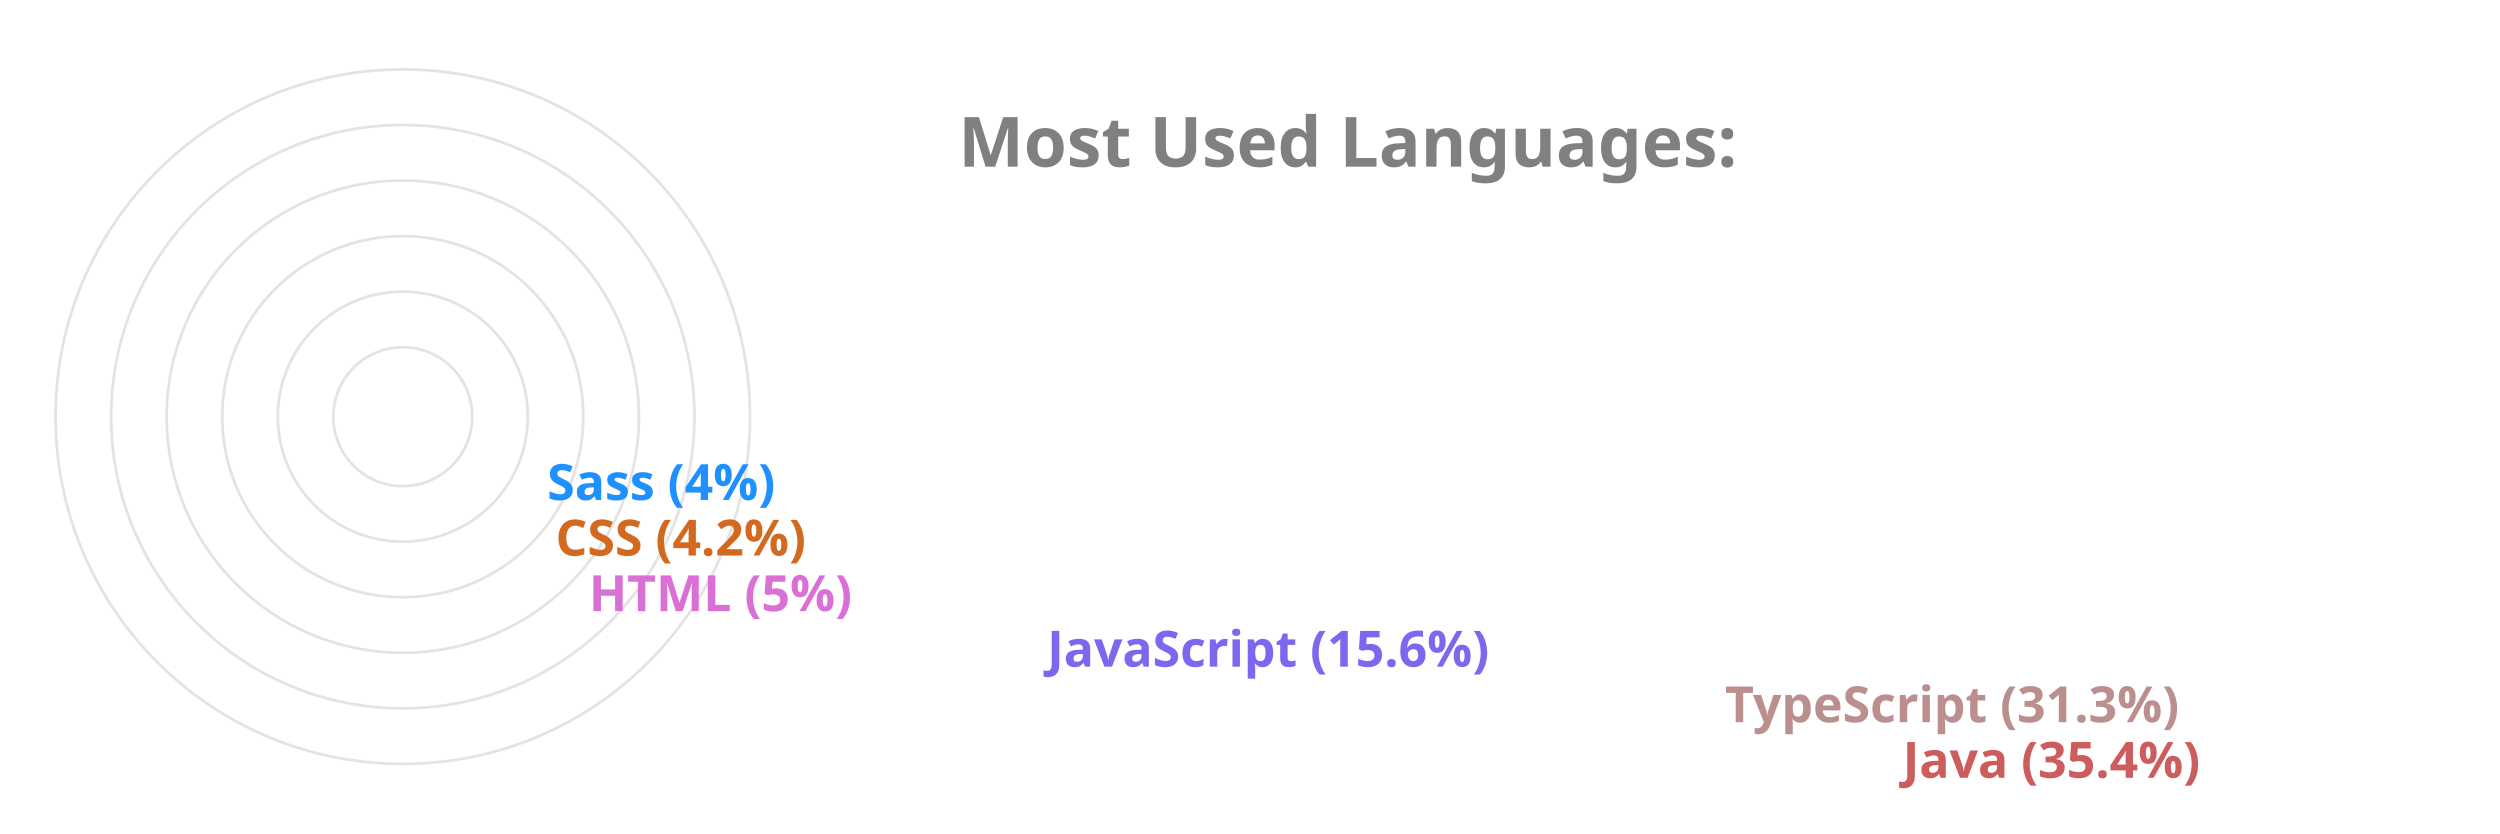
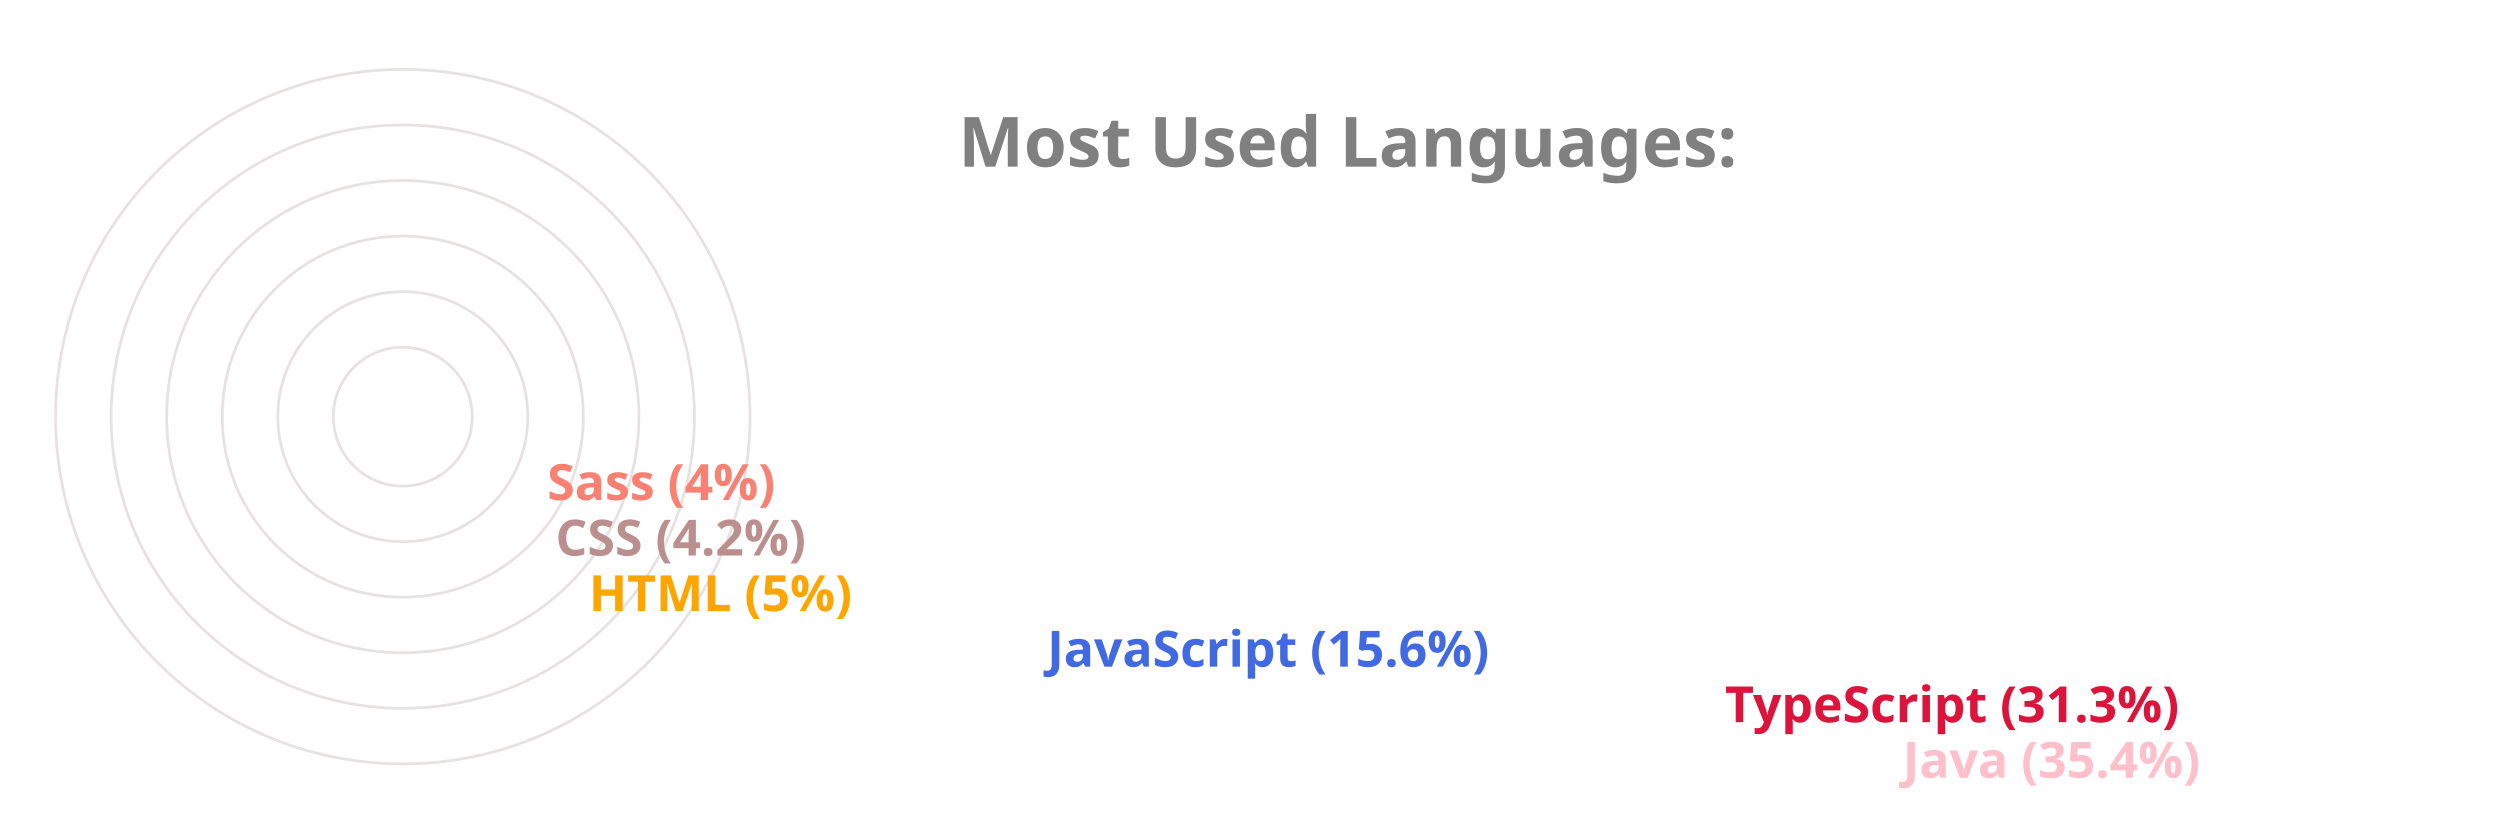
<svg xmlns="http://www.w3.org/2000/svg" viewBox="0 0 650 300" height="200px" width="600px">
  <style>
		.label {
			font: bold 25px sans-serif;
			color: #404040;
			-webkit-text-stroke: 1px white;
	  	}
		.name {
			font: bold 18px sans-serif;
			color: #404040;
	  	}

		.line {
			stroke-dasharray: 1000;
			stroke-dashoffset: 1000;
			animation: dash 3.5s ease-in-out forwards;	
			animation-iteration-count: infinite;
			animation-direction: alternate-reverse;
		}

		.path {
			stroke-dasharray: 1000;
			stroke-dashoffset: 1000;
			animation: dash 3.5s ease-in-out forwards;	
			animation-iteration-count: infinite;
			animation-direction: alternate-reverse;
		}
		  
		@keyframes dash {
			to {
				stroke-dashoffset: 0;
			}
		}

	</style>
  <g stroke="#E6E2E1" fill="none" stroke-width="1">
    <circle cx="20" cy="150" r="125" />
    <circle cx="20" cy="150" r="105" />
    <circle cx="20" cy="150" r="85" />
    <circle cx="20" cy="150" r="65" />
    <circle cx="20" cy="150" r="45" />
    <circle cx="20" cy="150" r="25" />
  </g>
  <g fill="none" stroke-width="20" class="line">
-     <line x2="550" y2="275" x1="20" y1="275" stroke="IndianRed" />
-     <line x2="486" y2="255" x1="20" y1="255" stroke="RosyBrown" />
-     <line x2="242" y2="235" x1="20" y1="235" stroke="MediumSlateBlue" />
-     <line x2="77" y2="215" x1="20" y1="215" stroke="Orchid" />
-     <line x2="65" y2="195" x1="20" y1="195" stroke="Chocolate" />
-     <line x2="62" y2="175" x1="20" y1="175" stroke="DodgerBlue" />
+     <line x2="550" y2="275" x1="20" y1="275" stroke="Pink" />
+     <line x2="486" y2="255" x1="20" y1="255" stroke="Crimson" />
+     <line x2="242" y2="235" x1="20" y1="235" stroke="RoyalBlue" />
+     <line x2="77" y2="215" x1="20" y1="215" stroke="Orange" />
+     <line x2="65" y2="195" x1="20" y1="195" stroke="RosyBrown" />
+     <line x2="62" y2="175" x1="20" y1="175" stroke="Salmon" />
  </g>
  <g fill="none" stroke-width="20" stroke-linecap="round" class="path">
-     <path d="M 20 275 A 125 125 45 0 1 -82 78" stroke="IndianRed" />
-     <path d="M 20 255 A 105 105 45 0 1 -70 95" stroke="RosyBrown" />
-     <path d="M 20 235 A 85 85 45 0 1 -61 126" stroke="MediumSlateBlue" />
-     <path d="M 20 215 A 65 65 45 0 1 -44 144" stroke="Orchid" />
-     <path d="M 20 195 A 45 45 45 0 1 -24 146" stroke="Chocolate" />
-     <path d="M 20 175 A 25 25 45 0 1 -4 148" stroke="DodgerBlue" />
+     <path d="M 20 275 A 125 125 45 0 1 -82 78" stroke="Pink" />
+     <path d="M 20 255 A 105 105 45 0 1 -70 95" stroke="Crimson" />
+     <path d="M 20 235 A 85 85 45 0 1 -61 126" stroke="RoyalBlue" />
+     <path d="M 20 215 A 65 65 45 0 1 -44 144" stroke="Orange" />
+     <path d="M 20 195 A 45 45 45 0 1 -24 146" stroke="RosyBrown" />
+     <path d="M 20 175 A 25 25 45 0 1 -4 148" stroke="Salmon" />
  </g>
  <g class="name">
-     <text x="560" y="280" fill="IndianRed">Java (35.4%)</text>
-     <text x="496" y="260" fill="RosyBrown">TypeScript (31.3%)</text>
-     <text x="252" y="240" fill="MediumSlateBlue">JavaScript (15.6%)</text>
-     <text x="87" y="220" fill="Orchid">HTML (5%)</text>
-     <text x="75" y="200" fill="Chocolate">CSS (4.2%)</text>
-     <text x="72" y="180" fill="DodgerBlue">Sass (4%)</text>
+     <text x="560" y="280" fill="Pink">Java (35.4%)</text>
+     <text x="496" y="260" fill="Crimson">TypeScript (31.3%)</text>
+     <text x="252" y="240" fill="RoyalBlue">JavaScript (15.6%)</text>
+     <text x="87" y="220" fill="Orange">HTML (5%)</text>
+     <text x="75" y="200" fill="RosyBrown">CSS (4.2%)</text>
+     <text x="72" y="180" fill="Salmon">Sass (4%)</text>
  </g>
  <g class="label">
    <text x="220" y="60" fill="grey">Most Used Languages:</text>
  </g>
</svg>
